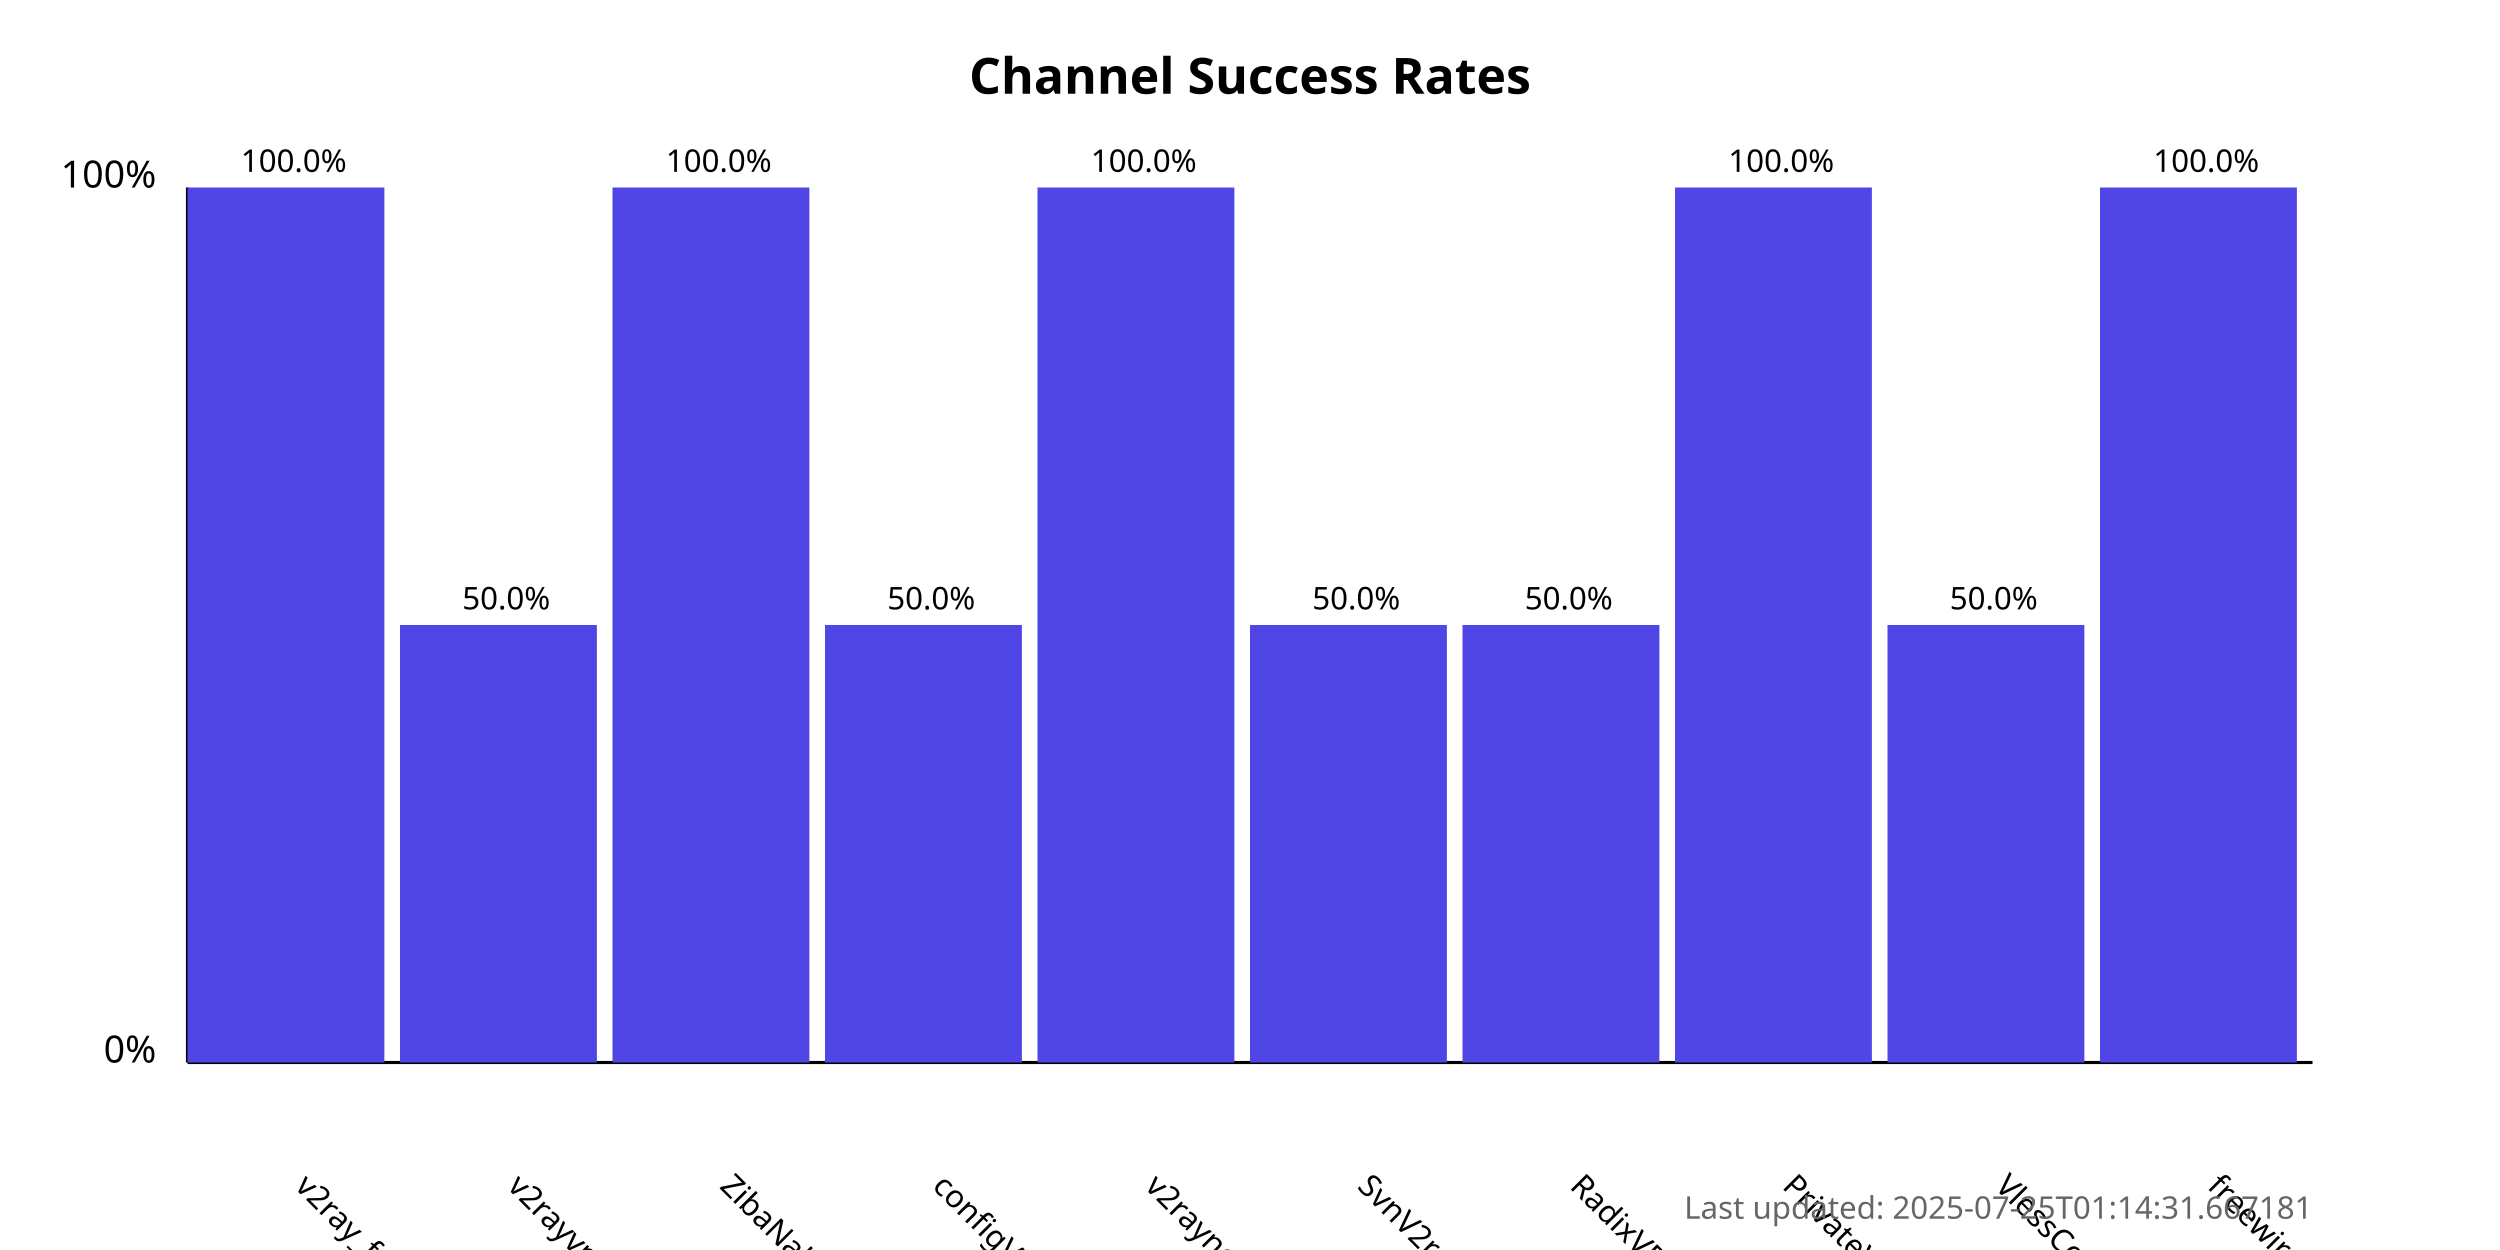
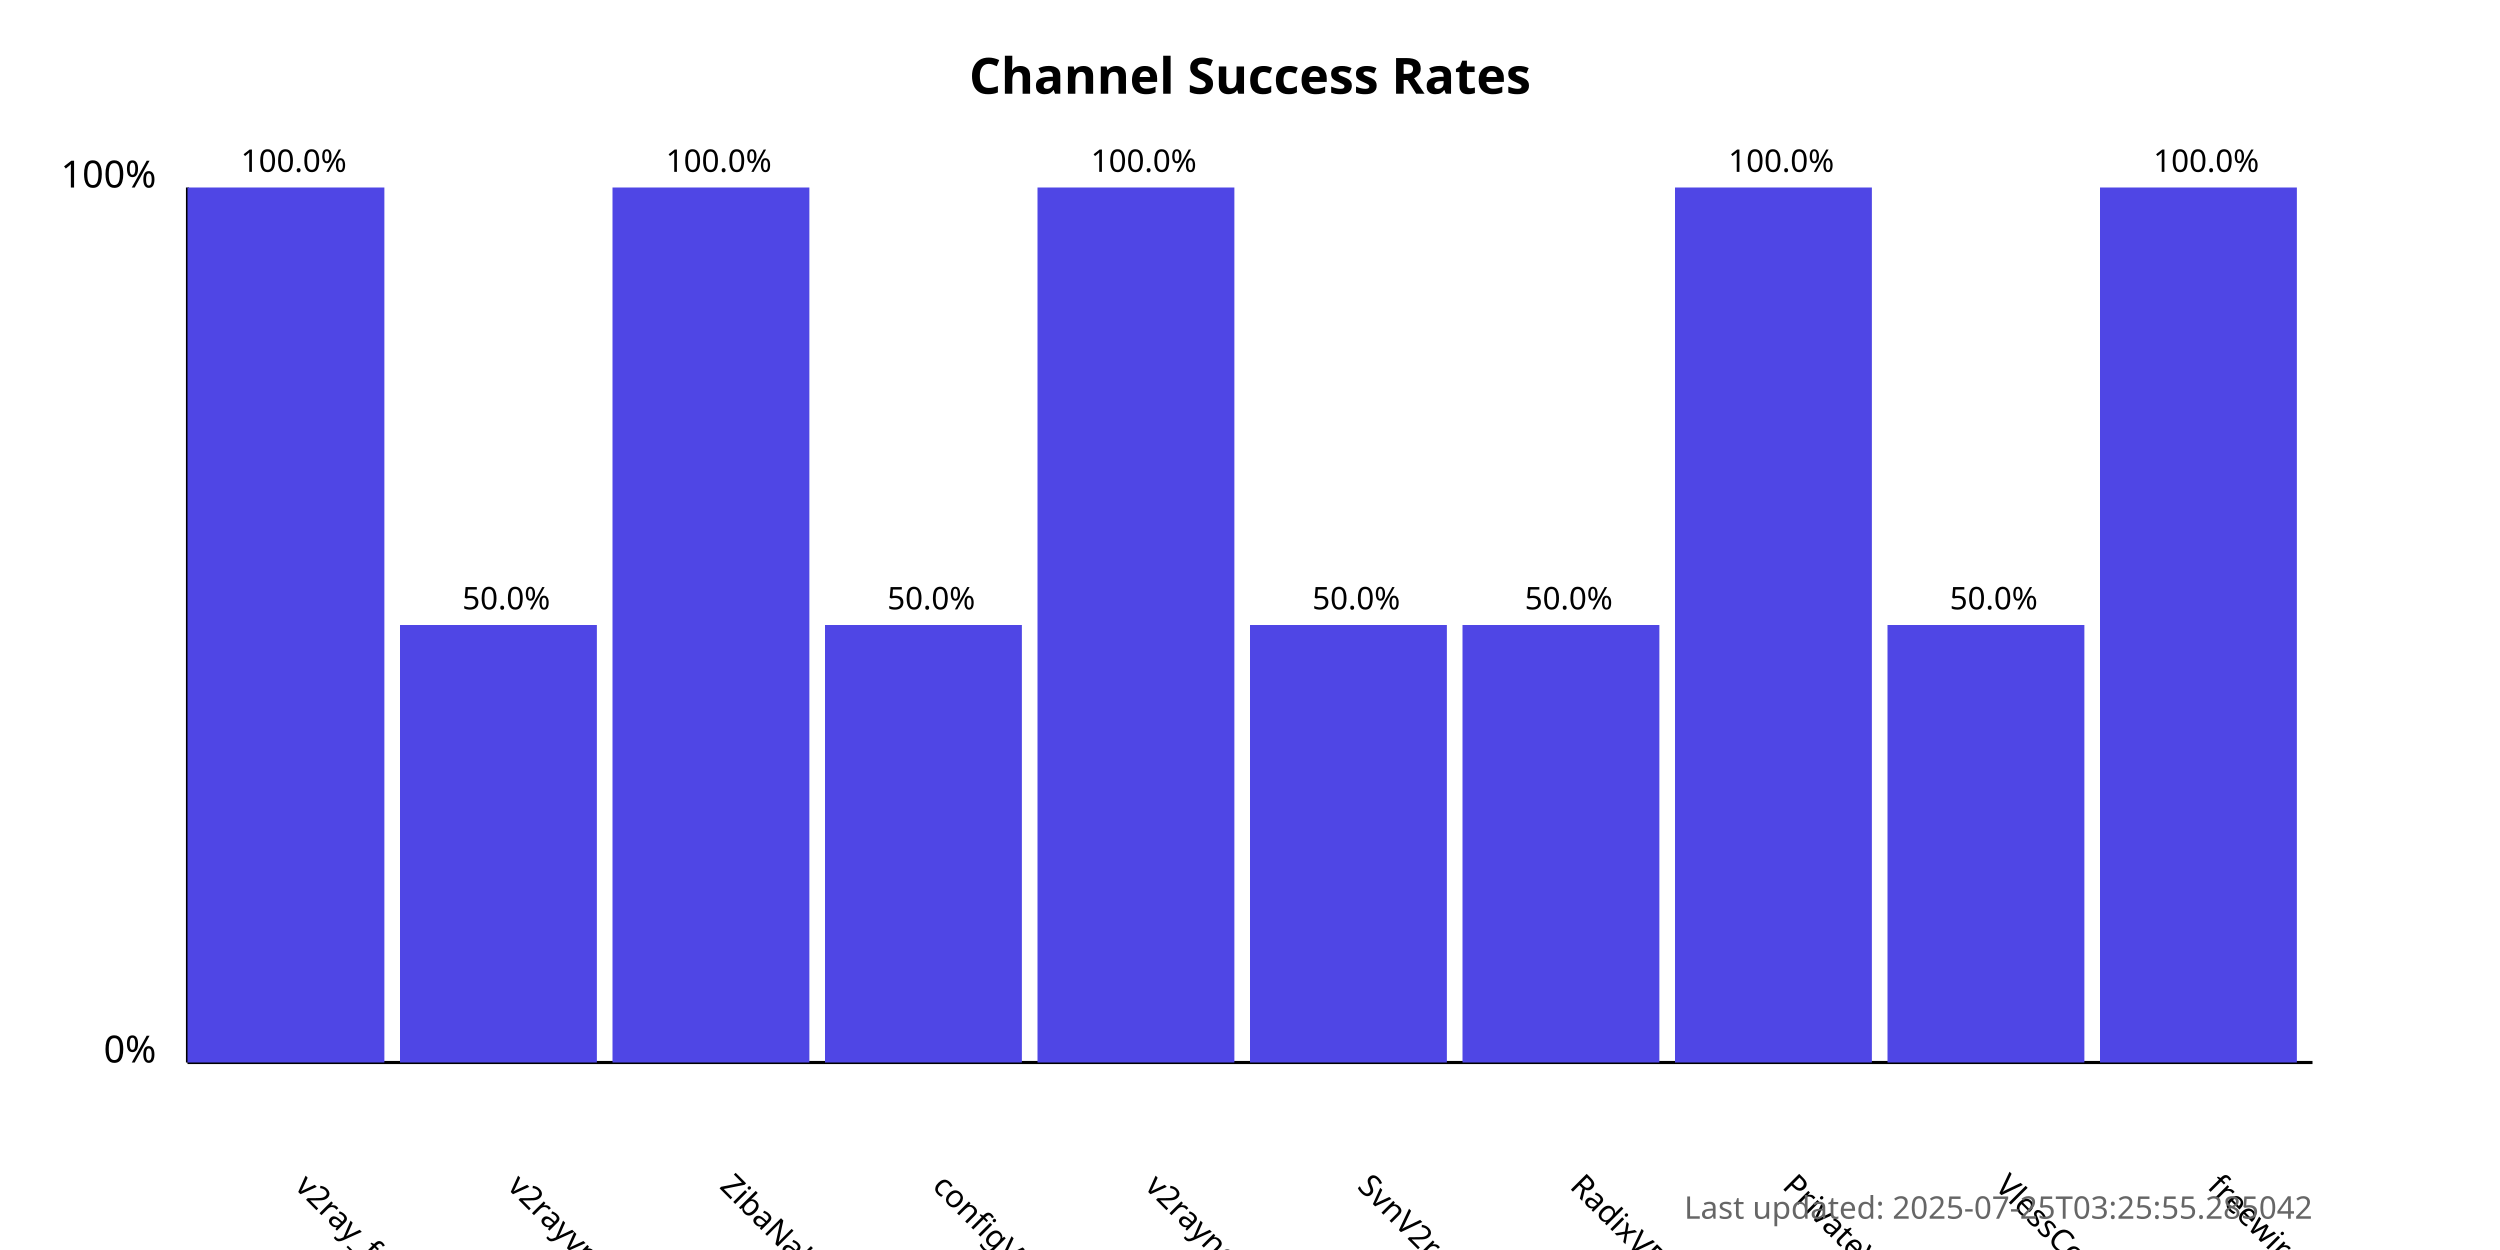
<svg xmlns="http://www.w3.org/2000/svg" width="800" height="400">
  <style>
            .chart-title { font: bold 16px sans-serif; }
            .axis-label { font: 12px sans-serif; }
            .tick-label { font: 10px sans-serif; }
            .bar { fill: #4f46e5; }
            .bar:hover { fill: #6366f1; }
            .timestamp { font: 10px sans-serif; fill: #666; }
        </style>
  <text x="400.0" y="30" text-anchor="middle" class="chart-title">
            Channel Success Rates
        </text>
  <line x1="60" y1="340" x2="60" y2="60" stroke="black" stroke-width="1" />
  <line x1="60" y1="340" x2="740" y2="340" stroke="black" stroke-width="1" />
  <text x="50" y="340" text-anchor="end" class="axis-label">0%</text>
  <text x="50" y="60" text-anchor="end" class="axis-label">100%</text>
  <g>
    <rect x="60" y="60.0" width="63.0" height="280.0" class="bar" />
    <text x="94.0" y="380" transform="rotate(45, 94.0, 380)" text-anchor="start" class="tick-label">
                v2ray_free_conf
            </text>
    <text x="94.0" y="55.0" text-anchor="middle" class="tick-label">
                100.0%
            </text>
  </g>
  <g>
    <rect x="128.0" y="200.0" width="63.0" height="140.0" class="bar" />
    <text x="162.0" y="380" transform="rotate(45, 162.0, 380)" text-anchor="start" class="tick-label">
                v2rayvpno
            </text>
    <text x="162.0" y="195.0" text-anchor="middle" class="tick-label">
                50.0%
            </text>
  </g>
  <g>
    <rect x="196.0" y="60.0" width="63.0" height="280.0" class="bar" />
    <text x="230.0" y="380" transform="rotate(45, 230.0, 380)" text-anchor="start" class="tick-label">
                ZibaNabz
            </text>
    <text x="230.0" y="55.0" text-anchor="middle" class="tick-label">
                100.0%
            </text>
  </g>
  <g>
    <rect x="264.0" y="200.0" width="63.0" height="140.0" class="bar" />
    <text x="298.0" y="380" transform="rotate(45, 298.0, 380)" text-anchor="start" class="tick-label">
                configV2rayForFree
            </text>
    <text x="298.0" y="195.0" text-anchor="middle" class="tick-label">
                50.0%
            </text>
  </g>
  <g>
    <rect x="332.0" y="60.0" width="63.0" height="280.0" class="bar" />
    <text x="366.0" y="380" transform="rotate(45, 366.0, 380)" text-anchor="start" class="tick-label">
                v2rayngvpn
            </text>
    <text x="366.0" y="55.0" text-anchor="middle" class="tick-label">
                100.0%
            </text>
  </g>
  <g>
    <rect x="400.0" y="200.0" width="63.0" height="140.0" class="bar" />
    <text x="434.0" y="380" transform="rotate(45, 434.0, 380)" text-anchor="start" class="tick-label">
                SvnV2ray
            </text>
    <text x="434.0" y="195.0" text-anchor="middle" class="tick-label">
                50.0%
            </text>
  </g>
  <g>
    <rect x="468.0" y="200.0" width="63.0" height="140.0" class="bar" />
    <text x="502.0" y="380" transform="rotate(45, 502.0, 380)" text-anchor="start" class="tick-label">
                RadixVPN
            </text>
    <text x="502.0" y="195.0" text-anchor="middle" class="tick-label">
                50.0%
            </text>
  </g>
  <g>
    <rect x="536.0" y="60.0" width="63.0" height="280.0" class="bar" />
    <text x="570.0" y="380" transform="rotate(45, 570.0, 380)" text-anchor="start" class="tick-label">
                PrivateVPNs
            </text>
    <text x="570.0" y="55.0" text-anchor="middle" class="tick-label">
                100.0%
            </text>
  </g>
  <g>
    <rect x="604.0" y="200.0" width="63.0" height="140.0" class="bar" />
    <text x="638.0" y="380" transform="rotate(45, 638.0, 380)" text-anchor="start" class="tick-label">
                VlessConfig
            </text>
    <text x="638.0" y="195.0" text-anchor="middle" class="tick-label">
                50.0%
            </text>
  </g>
  <g>
    <rect x="672.0" y="60.0" width="63.0" height="280.0" class="bar" />
    <text x="706.0" y="380" transform="rotate(45, 706.0, 380)" text-anchor="start" class="tick-label">
                freewireguard
            </text>
    <text x="706.0" y="55.0" text-anchor="middle" class="tick-label">
                100.0%
            </text>
  </g>
  <text x="740" y="390" text-anchor="end" class="timestamp">
-             Last updated: 2025-07-25T01:14:31.667181
+             Last updated: 2025-07-25T03:25:55.285042
        </text>
</svg>
